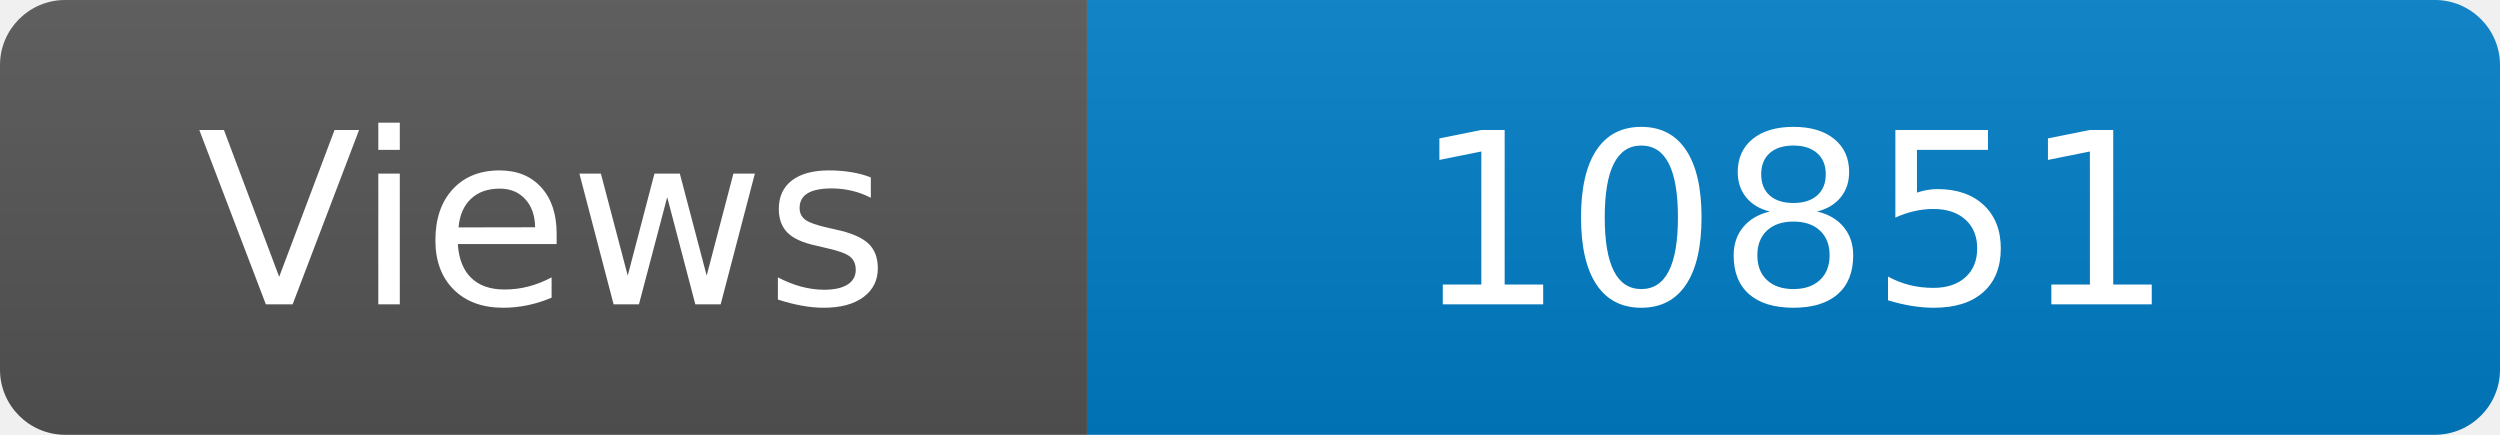
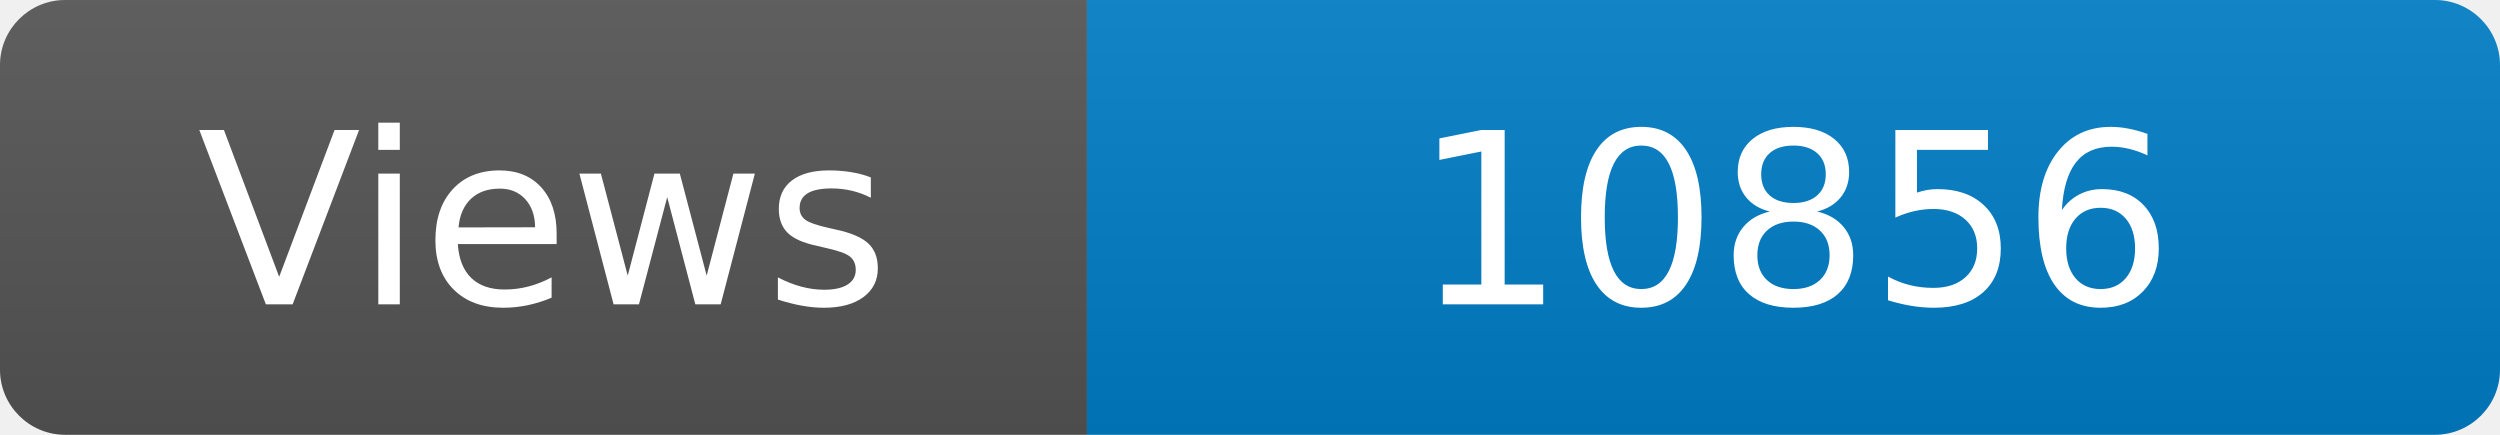
<svg xmlns="http://www.w3.org/2000/svg" width="115" height="20" role="img" aria-label="Maintained?: yes">
  <linearGradient id="s" x2="0" y2="100%">
    <stop offset="0" stop-color="#bbb" stop-opacity=".1" />
    <stop offset="1" stop-opacity=".1" />
  </linearGradient>
  <clipPath id="r">
    <rect width="115" height="20" rx="3" fill="#fff" />
  </clipPath>
  <g clip-path="url(#r)">
    <rect width="50" height="20" fill="#555" />
    <rect x="50" width="160" height="20" fill="#007ec6" />
    <rect width="115" height="20" fill="url(#s)" />
  </g>
  <g fill="#fff" text-anchor="middle" font-family="Verdana,Geneva,DejaVu Sans,sans-serif" font-size="110">
    <text x="250" y="140" transform="scale(.1)" fill="#fff">Views</text>
-     <text x="825" y="140" transform="scale(.1)" fill="#fff">10851</text>
+     <text x="825" y="140" transform="scale(.1)" fill="#fff">10856</text>
  </g>
</svg>
